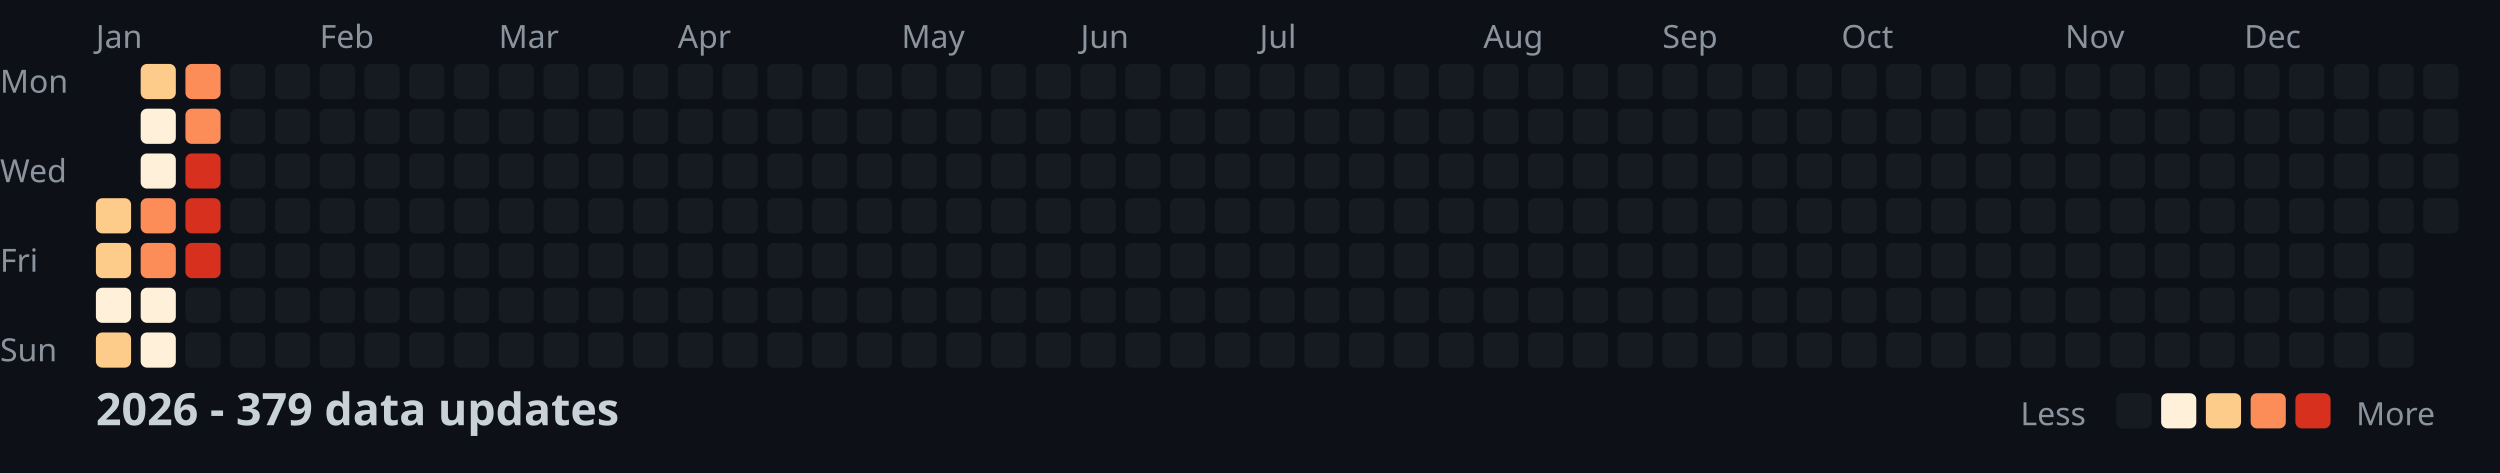
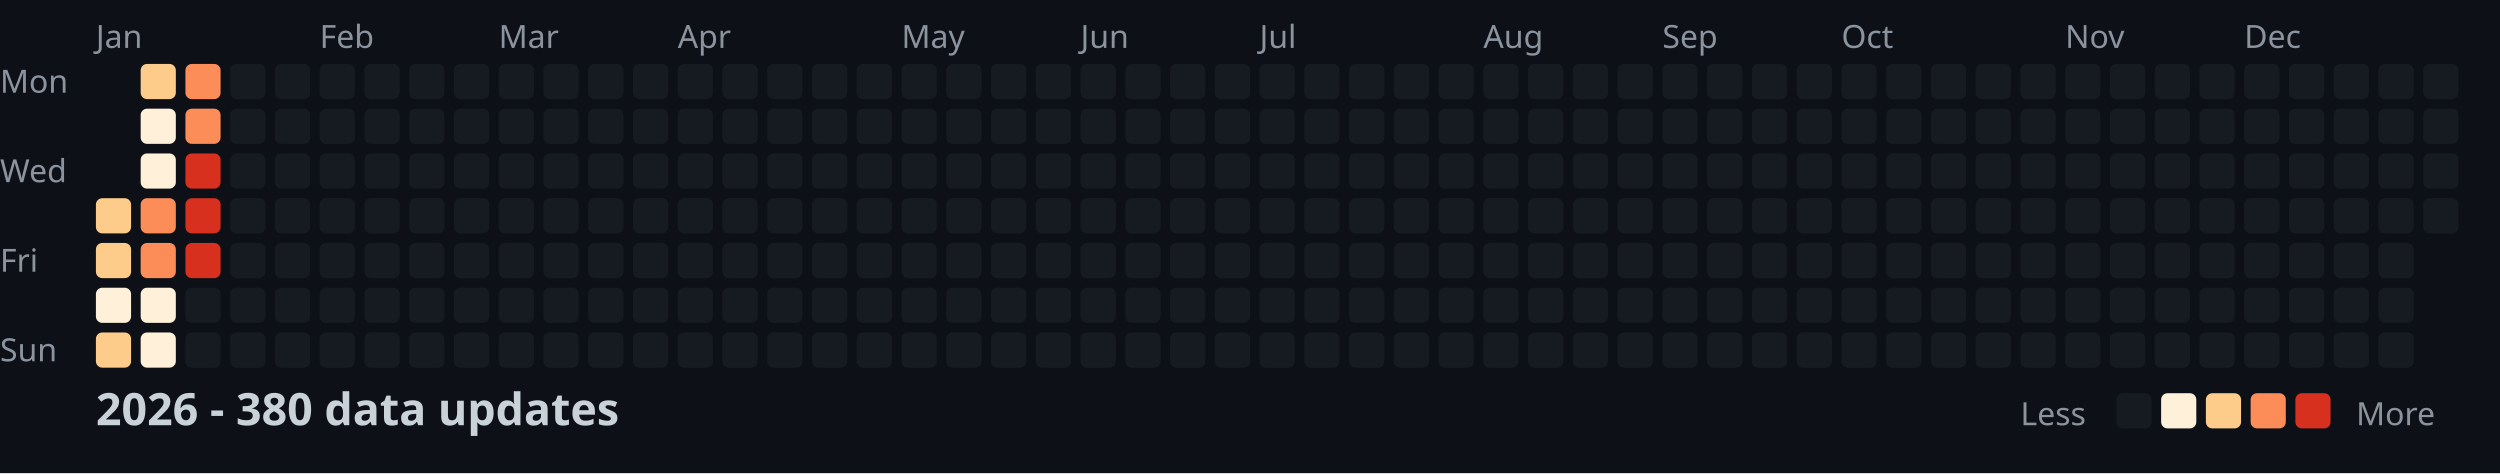
<svg xmlns="http://www.w3.org/2000/svg" width="782" height="148">
  <style>
    .month { font: 10px sans-serif; fill: #8b949e; }
    .day { font: 10px sans-serif; fill: #8b949e; }
    .title { font: bold 14px sans-serif; fill: #c9d1d9; }
    .legend { font: 10px sans-serif; fill: #8b949e; }
  </style>
  <rect width="100%" height="100%" fill="#0d1117" />
  <text x="0" y="29" class="day">Mon</text>
  <text x="0" y="57" class="day">Wed</text>
  <text x="0" y="85" class="day">Fri</text>
  <text x="0" y="113" class="day">Sun</text>
  <text x="30" y="15" class="month">Jan</text>
  <text x="100" y="15" class="month">Feb</text>
  <text x="156" y="15" class="month">Mar</text>
  <text x="212" y="15" class="month">Apr</text>
  <text x="282" y="15" class="month">May</text>
  <text x="338" y="15" class="month">Jun</text>
  <text x="394" y="15" class="month">Jul</text>
  <text x="464" y="15" class="month">Aug</text>
  <text x="520" y="15" class="month">Sep</text>
  <text x="576" y="15" class="month">Oct</text>
  <text x="646" y="15" class="month">Nov</text>
  <text x="702" y="15" class="month">Dec</text>
  <rect x="30" y="62" width="11" height="11" fill="#fdcc8a" rx="2" />
  <rect x="30" y="76" width="11" height="11" fill="#fdcc8a" rx="2" />
  <rect x="30" y="90" width="11" height="11" fill="#fef0d9" rx="2" />
  <rect x="30" y="104" width="11" height="11" fill="#fdcc8a" rx="2" />
  <rect x="44" y="20" width="11" height="11" fill="#fdcc8a" rx="2" />
  <rect x="44" y="34" width="11" height="11" fill="#fef0d9" rx="2" />
  <rect x="44" y="48" width="11" height="11" fill="#fef0d9" rx="2" />
  <rect x="44" y="62" width="11" height="11" fill="#fc8d59" rx="2" />
  <rect x="44" y="76" width="11" height="11" fill="#fc8d59" rx="2" />
  <rect x="44" y="90" width="11" height="11" fill="#fef0d9" rx="2" />
  <rect x="44" y="104" width="11" height="11" fill="#fef0d9" rx="2" />
  <rect x="58" y="20" width="11" height="11" fill="#fc8d59" rx="2" />
  <rect x="58" y="34" width="11" height="11" fill="#fc8d59" rx="2" />
  <rect x="58" y="48" width="11" height="11" fill="#d7301f" rx="2" />
  <rect x="58" y="62" width="11" height="11" fill="#d7301f" rx="2" />
  <rect x="58" y="76" width="11" height="11" fill="#d7301f" rx="2" />
  <rect x="58" y="90" width="11" height="11" fill="#161b22" rx="2" />
  <rect x="58" y="104" width="11" height="11" fill="#161b22" rx="2" />
  <rect x="72" y="20" width="11" height="11" fill="#161b22" rx="2" />
  <rect x="72" y="34" width="11" height="11" fill="#161b22" rx="2" />
  <rect x="72" y="48" width="11" height="11" fill="#161b22" rx="2" />
  <rect x="72" y="62" width="11" height="11" fill="#161b22" rx="2" />
  <rect x="72" y="76" width="11" height="11" fill="#161b22" rx="2" />
  <rect x="72" y="90" width="11" height="11" fill="#161b22" rx="2" />
  <rect x="72" y="104" width="11" height="11" fill="#161b22" rx="2" />
  <rect x="86" y="20" width="11" height="11" fill="#161b22" rx="2" />
  <rect x="86" y="34" width="11" height="11" fill="#161b22" rx="2" />
  <rect x="86" y="48" width="11" height="11" fill="#161b22" rx="2" />
  <rect x="86" y="62" width="11" height="11" fill="#161b22" rx="2" />
  <rect x="86" y="76" width="11" height="11" fill="#161b22" rx="2" />
  <rect x="86" y="90" width="11" height="11" fill="#161b22" rx="2" />
  <rect x="86" y="104" width="11" height="11" fill="#161b22" rx="2" />
  <rect x="100" y="20" width="11" height="11" fill="#161b22" rx="2" />
  <rect x="100" y="34" width="11" height="11" fill="#161b22" rx="2" />
  <rect x="100" y="48" width="11" height="11" fill="#161b22" rx="2" />
  <rect x="100" y="62" width="11" height="11" fill="#161b22" rx="2" />
  <rect x="100" y="76" width="11" height="11" fill="#161b22" rx="2" />
  <rect x="100" y="90" width="11" height="11" fill="#161b22" rx="2" />
  <rect x="100" y="104" width="11" height="11" fill="#161b22" rx="2" />
  <rect x="114" y="20" width="11" height="11" fill="#161b22" rx="2" />
  <rect x="114" y="34" width="11" height="11" fill="#161b22" rx="2" />
  <rect x="114" y="48" width="11" height="11" fill="#161b22" rx="2" />
  <rect x="114" y="62" width="11" height="11" fill="#161b22" rx="2" />
  <rect x="114" y="76" width="11" height="11" fill="#161b22" rx="2" />
  <rect x="114" y="90" width="11" height="11" fill="#161b22" rx="2" />
  <rect x="114" y="104" width="11" height="11" fill="#161b22" rx="2" />
  <rect x="128" y="20" width="11" height="11" fill="#161b22" rx="2" />
  <rect x="128" y="34" width="11" height="11" fill="#161b22" rx="2" />
  <rect x="128" y="48" width="11" height="11" fill="#161b22" rx="2" />
  <rect x="128" y="62" width="11" height="11" fill="#161b22" rx="2" />
  <rect x="128" y="76" width="11" height="11" fill="#161b22" rx="2" />
  <rect x="128" y="90" width="11" height="11" fill="#161b22" rx="2" />
  <rect x="128" y="104" width="11" height="11" fill="#161b22" rx="2" />
  <rect x="142" y="20" width="11" height="11" fill="#161b22" rx="2" />
  <rect x="142" y="34" width="11" height="11" fill="#161b22" rx="2" />
  <rect x="142" y="48" width="11" height="11" fill="#161b22" rx="2" />
  <rect x="142" y="62" width="11" height="11" fill="#161b22" rx="2" />
  <rect x="142" y="76" width="11" height="11" fill="#161b22" rx="2" />
  <rect x="142" y="90" width="11" height="11" fill="#161b22" rx="2" />
  <rect x="142" y="104" width="11" height="11" fill="#161b22" rx="2" />
  <rect x="156" y="20" width="11" height="11" fill="#161b22" rx="2" />
  <rect x="156" y="34" width="11" height="11" fill="#161b22" rx="2" />
  <rect x="156" y="48" width="11" height="11" fill="#161b22" rx="2" />
  <rect x="156" y="62" width="11" height="11" fill="#161b22" rx="2" />
  <rect x="156" y="76" width="11" height="11" fill="#161b22" rx="2" />
  <rect x="156" y="90" width="11" height="11" fill="#161b22" rx="2" />
  <rect x="156" y="104" width="11" height="11" fill="#161b22" rx="2" />
  <rect x="170" y="20" width="11" height="11" fill="#161b22" rx="2" />
  <rect x="170" y="34" width="11" height="11" fill="#161b22" rx="2" />
  <rect x="170" y="48" width="11" height="11" fill="#161b22" rx="2" />
  <rect x="170" y="62" width="11" height="11" fill="#161b22" rx="2" />
  <rect x="170" y="76" width="11" height="11" fill="#161b22" rx="2" />
  <rect x="170" y="90" width="11" height="11" fill="#161b22" rx="2" />
  <rect x="170" y="104" width="11" height="11" fill="#161b22" rx="2" />
  <rect x="184" y="20" width="11" height="11" fill="#161b22" rx="2" />
  <rect x="184" y="34" width="11" height="11" fill="#161b22" rx="2" />
  <rect x="184" y="48" width="11" height="11" fill="#161b22" rx="2" />
  <rect x="184" y="62" width="11" height="11" fill="#161b22" rx="2" />
  <rect x="184" y="76" width="11" height="11" fill="#161b22" rx="2" />
  <rect x="184" y="90" width="11" height="11" fill="#161b22" rx="2" />
  <rect x="184" y="104" width="11" height="11" fill="#161b22" rx="2" />
  <rect x="198" y="20" width="11" height="11" fill="#161b22" rx="2" />
  <rect x="198" y="34" width="11" height="11" fill="#161b22" rx="2" />
  <rect x="198" y="48" width="11" height="11" fill="#161b22" rx="2" />
  <rect x="198" y="62" width="11" height="11" fill="#161b22" rx="2" />
  <rect x="198" y="76" width="11" height="11" fill="#161b22" rx="2" />
  <rect x="198" y="90" width="11" height="11" fill="#161b22" rx="2" />
  <rect x="198" y="104" width="11" height="11" fill="#161b22" rx="2" />
  <rect x="212" y="20" width="11" height="11" fill="#161b22" rx="2" />
  <rect x="212" y="34" width="11" height="11" fill="#161b22" rx="2" />
  <rect x="212" y="48" width="11" height="11" fill="#161b22" rx="2" />
  <rect x="212" y="62" width="11" height="11" fill="#161b22" rx="2" />
  <rect x="212" y="76" width="11" height="11" fill="#161b22" rx="2" />
  <rect x="212" y="90" width="11" height="11" fill="#161b22" rx="2" />
  <rect x="212" y="104" width="11" height="11" fill="#161b22" rx="2" />
  <rect x="226" y="20" width="11" height="11" fill="#161b22" rx="2" />
  <rect x="226" y="34" width="11" height="11" fill="#161b22" rx="2" />
  <rect x="226" y="48" width="11" height="11" fill="#161b22" rx="2" />
  <rect x="226" y="62" width="11" height="11" fill="#161b22" rx="2" />
  <rect x="226" y="76" width="11" height="11" fill="#161b22" rx="2" />
  <rect x="226" y="90" width="11" height="11" fill="#161b22" rx="2" />
  <rect x="226" y="104" width="11" height="11" fill="#161b22" rx="2" />
  <rect x="240" y="20" width="11" height="11" fill="#161b22" rx="2" />
  <rect x="240" y="34" width="11" height="11" fill="#161b22" rx="2" />
  <rect x="240" y="48" width="11" height="11" fill="#161b22" rx="2" />
  <rect x="240" y="62" width="11" height="11" fill="#161b22" rx="2" />
  <rect x="240" y="76" width="11" height="11" fill="#161b22" rx="2" />
  <rect x="240" y="90" width="11" height="11" fill="#161b22" rx="2" />
  <rect x="240" y="104" width="11" height="11" fill="#161b22" rx="2" />
  <rect x="254" y="20" width="11" height="11" fill="#161b22" rx="2" />
  <rect x="254" y="34" width="11" height="11" fill="#161b22" rx="2" />
  <rect x="254" y="48" width="11" height="11" fill="#161b22" rx="2" />
  <rect x="254" y="62" width="11" height="11" fill="#161b22" rx="2" />
  <rect x="254" y="76" width="11" height="11" fill="#161b22" rx="2" />
  <rect x="254" y="90" width="11" height="11" fill="#161b22" rx="2" />
  <rect x="254" y="104" width="11" height="11" fill="#161b22" rx="2" />
  <rect x="268" y="20" width="11" height="11" fill="#161b22" rx="2" />
  <rect x="268" y="34" width="11" height="11" fill="#161b22" rx="2" />
  <rect x="268" y="48" width="11" height="11" fill="#161b22" rx="2" />
  <rect x="268" y="62" width="11" height="11" fill="#161b22" rx="2" />
  <rect x="268" y="76" width="11" height="11" fill="#161b22" rx="2" />
  <rect x="268" y="90" width="11" height="11" fill="#161b22" rx="2" />
  <rect x="268" y="104" width="11" height="11" fill="#161b22" rx="2" />
  <rect x="282" y="20" width="11" height="11" fill="#161b22" rx="2" />
  <rect x="282" y="34" width="11" height="11" fill="#161b22" rx="2" />
  <rect x="282" y="48" width="11" height="11" fill="#161b22" rx="2" />
  <rect x="282" y="62" width="11" height="11" fill="#161b22" rx="2" />
  <rect x="282" y="76" width="11" height="11" fill="#161b22" rx="2" />
  <rect x="282" y="90" width="11" height="11" fill="#161b22" rx="2" />
  <rect x="282" y="104" width="11" height="11" fill="#161b22" rx="2" />
  <rect x="296" y="20" width="11" height="11" fill="#161b22" rx="2" />
  <rect x="296" y="34" width="11" height="11" fill="#161b22" rx="2" />
  <rect x="296" y="48" width="11" height="11" fill="#161b22" rx="2" />
  <rect x="296" y="62" width="11" height="11" fill="#161b22" rx="2" />
  <rect x="296" y="76" width="11" height="11" fill="#161b22" rx="2" />
  <rect x="296" y="90" width="11" height="11" fill="#161b22" rx="2" />
  <rect x="296" y="104" width="11" height="11" fill="#161b22" rx="2" />
  <rect x="310" y="20" width="11" height="11" fill="#161b22" rx="2" />
  <rect x="310" y="34" width="11" height="11" fill="#161b22" rx="2" />
  <rect x="310" y="48" width="11" height="11" fill="#161b22" rx="2" />
  <rect x="310" y="62" width="11" height="11" fill="#161b22" rx="2" />
  <rect x="310" y="76" width="11" height="11" fill="#161b22" rx="2" />
  <rect x="310" y="90" width="11" height="11" fill="#161b22" rx="2" />
  <rect x="310" y="104" width="11" height="11" fill="#161b22" rx="2" />
  <rect x="324" y="20" width="11" height="11" fill="#161b22" rx="2" />
  <rect x="324" y="34" width="11" height="11" fill="#161b22" rx="2" />
  <rect x="324" y="48" width="11" height="11" fill="#161b22" rx="2" />
  <rect x="324" y="62" width="11" height="11" fill="#161b22" rx="2" />
  <rect x="324" y="76" width="11" height="11" fill="#161b22" rx="2" />
  <rect x="324" y="90" width="11" height="11" fill="#161b22" rx="2" />
  <rect x="324" y="104" width="11" height="11" fill="#161b22" rx="2" />
  <rect x="338" y="20" width="11" height="11" fill="#161b22" rx="2" />
  <rect x="338" y="34" width="11" height="11" fill="#161b22" rx="2" />
  <rect x="338" y="48" width="11" height="11" fill="#161b22" rx="2" />
  <rect x="338" y="62" width="11" height="11" fill="#161b22" rx="2" />
  <rect x="338" y="76" width="11" height="11" fill="#161b22" rx="2" />
  <rect x="338" y="90" width="11" height="11" fill="#161b22" rx="2" />
  <rect x="338" y="104" width="11" height="11" fill="#161b22" rx="2" />
  <rect x="352" y="20" width="11" height="11" fill="#161b22" rx="2" />
  <rect x="352" y="34" width="11" height="11" fill="#161b22" rx="2" />
  <rect x="352" y="48" width="11" height="11" fill="#161b22" rx="2" />
  <rect x="352" y="62" width="11" height="11" fill="#161b22" rx="2" />
  <rect x="352" y="76" width="11" height="11" fill="#161b22" rx="2" />
  <rect x="352" y="90" width="11" height="11" fill="#161b22" rx="2" />
  <rect x="352" y="104" width="11" height="11" fill="#161b22" rx="2" />
  <rect x="366" y="20" width="11" height="11" fill="#161b22" rx="2" />
  <rect x="366" y="34" width="11" height="11" fill="#161b22" rx="2" />
  <rect x="366" y="48" width="11" height="11" fill="#161b22" rx="2" />
  <rect x="366" y="62" width="11" height="11" fill="#161b22" rx="2" />
  <rect x="366" y="76" width="11" height="11" fill="#161b22" rx="2" />
  <rect x="366" y="90" width="11" height="11" fill="#161b22" rx="2" />
  <rect x="366" y="104" width="11" height="11" fill="#161b22" rx="2" />
  <rect x="380" y="20" width="11" height="11" fill="#161b22" rx="2" />
  <rect x="380" y="34" width="11" height="11" fill="#161b22" rx="2" />
  <rect x="380" y="48" width="11" height="11" fill="#161b22" rx="2" />
  <rect x="380" y="62" width="11" height="11" fill="#161b22" rx="2" />
  <rect x="380" y="76" width="11" height="11" fill="#161b22" rx="2" />
  <rect x="380" y="90" width="11" height="11" fill="#161b22" rx="2" />
  <rect x="380" y="104" width="11" height="11" fill="#161b22" rx="2" />
  <rect x="394" y="20" width="11" height="11" fill="#161b22" rx="2" />
  <rect x="394" y="34" width="11" height="11" fill="#161b22" rx="2" />
  <rect x="394" y="48" width="11" height="11" fill="#161b22" rx="2" />
  <rect x="394" y="62" width="11" height="11" fill="#161b22" rx="2" />
  <rect x="394" y="76" width="11" height="11" fill="#161b22" rx="2" />
  <rect x="394" y="90" width="11" height="11" fill="#161b22" rx="2" />
  <rect x="394" y="104" width="11" height="11" fill="#161b22" rx="2" />
  <rect x="408" y="20" width="11" height="11" fill="#161b22" rx="2" />
  <rect x="408" y="34" width="11" height="11" fill="#161b22" rx="2" />
  <rect x="408" y="48" width="11" height="11" fill="#161b22" rx="2" />
  <rect x="408" y="62" width="11" height="11" fill="#161b22" rx="2" />
  <rect x="408" y="76" width="11" height="11" fill="#161b22" rx="2" />
  <rect x="408" y="90" width="11" height="11" fill="#161b22" rx="2" />
  <rect x="408" y="104" width="11" height="11" fill="#161b22" rx="2" />
  <rect x="422" y="20" width="11" height="11" fill="#161b22" rx="2" />
  <rect x="422" y="34" width="11" height="11" fill="#161b22" rx="2" />
  <rect x="422" y="48" width="11" height="11" fill="#161b22" rx="2" />
  <rect x="422" y="62" width="11" height="11" fill="#161b22" rx="2" />
  <rect x="422" y="76" width="11" height="11" fill="#161b22" rx="2" />
  <rect x="422" y="90" width="11" height="11" fill="#161b22" rx="2" />
  <rect x="422" y="104" width="11" height="11" fill="#161b22" rx="2" />
  <rect x="436" y="20" width="11" height="11" fill="#161b22" rx="2" />
  <rect x="436" y="34" width="11" height="11" fill="#161b22" rx="2" />
  <rect x="436" y="48" width="11" height="11" fill="#161b22" rx="2" />
  <rect x="436" y="62" width="11" height="11" fill="#161b22" rx="2" />
  <rect x="436" y="76" width="11" height="11" fill="#161b22" rx="2" />
  <rect x="436" y="90" width="11" height="11" fill="#161b22" rx="2" />
  <rect x="436" y="104" width="11" height="11" fill="#161b22" rx="2" />
  <rect x="450" y="20" width="11" height="11" fill="#161b22" rx="2" />
  <rect x="450" y="34" width="11" height="11" fill="#161b22" rx="2" />
  <rect x="450" y="48" width="11" height="11" fill="#161b22" rx="2" />
  <rect x="450" y="62" width="11" height="11" fill="#161b22" rx="2" />
  <rect x="450" y="76" width="11" height="11" fill="#161b22" rx="2" />
  <rect x="450" y="90" width="11" height="11" fill="#161b22" rx="2" />
  <rect x="450" y="104" width="11" height="11" fill="#161b22" rx="2" />
  <rect x="464" y="20" width="11" height="11" fill="#161b22" rx="2" />
  <rect x="464" y="34" width="11" height="11" fill="#161b22" rx="2" />
  <rect x="464" y="48" width="11" height="11" fill="#161b22" rx="2" />
  <rect x="464" y="62" width="11" height="11" fill="#161b22" rx="2" />
  <rect x="464" y="76" width="11" height="11" fill="#161b22" rx="2" />
  <rect x="464" y="90" width="11" height="11" fill="#161b22" rx="2" />
  <rect x="464" y="104" width="11" height="11" fill="#161b22" rx="2" />
  <rect x="478" y="20" width="11" height="11" fill="#161b22" rx="2" />
  <rect x="478" y="34" width="11" height="11" fill="#161b22" rx="2" />
  <rect x="478" y="48" width="11" height="11" fill="#161b22" rx="2" />
  <rect x="478" y="62" width="11" height="11" fill="#161b22" rx="2" />
  <rect x="478" y="76" width="11" height="11" fill="#161b22" rx="2" />
  <rect x="478" y="90" width="11" height="11" fill="#161b22" rx="2" />
  <rect x="478" y="104" width="11" height="11" fill="#161b22" rx="2" />
  <rect x="492" y="20" width="11" height="11" fill="#161b22" rx="2" />
  <rect x="492" y="34" width="11" height="11" fill="#161b22" rx="2" />
  <rect x="492" y="48" width="11" height="11" fill="#161b22" rx="2" />
  <rect x="492" y="62" width="11" height="11" fill="#161b22" rx="2" />
  <rect x="492" y="76" width="11" height="11" fill="#161b22" rx="2" />
  <rect x="492" y="90" width="11" height="11" fill="#161b22" rx="2" />
  <rect x="492" y="104" width="11" height="11" fill="#161b22" rx="2" />
  <rect x="506" y="20" width="11" height="11" fill="#161b22" rx="2" />
  <rect x="506" y="34" width="11" height="11" fill="#161b22" rx="2" />
  <rect x="506" y="48" width="11" height="11" fill="#161b22" rx="2" />
  <rect x="506" y="62" width="11" height="11" fill="#161b22" rx="2" />
  <rect x="506" y="76" width="11" height="11" fill="#161b22" rx="2" />
  <rect x="506" y="90" width="11" height="11" fill="#161b22" rx="2" />
  <rect x="506" y="104" width="11" height="11" fill="#161b22" rx="2" />
  <rect x="520" y="20" width="11" height="11" fill="#161b22" rx="2" />
  <rect x="520" y="34" width="11" height="11" fill="#161b22" rx="2" />
  <rect x="520" y="48" width="11" height="11" fill="#161b22" rx="2" />
  <rect x="520" y="62" width="11" height="11" fill="#161b22" rx="2" />
  <rect x="520" y="76" width="11" height="11" fill="#161b22" rx="2" />
  <rect x="520" y="90" width="11" height="11" fill="#161b22" rx="2" />
  <rect x="520" y="104" width="11" height="11" fill="#161b22" rx="2" />
  <rect x="534" y="20" width="11" height="11" fill="#161b22" rx="2" />
  <rect x="534" y="34" width="11" height="11" fill="#161b22" rx="2" />
  <rect x="534" y="48" width="11" height="11" fill="#161b22" rx="2" />
  <rect x="534" y="62" width="11" height="11" fill="#161b22" rx="2" />
  <rect x="534" y="76" width="11" height="11" fill="#161b22" rx="2" />
  <rect x="534" y="90" width="11" height="11" fill="#161b22" rx="2" />
  <rect x="534" y="104" width="11" height="11" fill="#161b22" rx="2" />
  <rect x="548" y="20" width="11" height="11" fill="#161b22" rx="2" />
  <rect x="548" y="34" width="11" height="11" fill="#161b22" rx="2" />
  <rect x="548" y="48" width="11" height="11" fill="#161b22" rx="2" />
  <rect x="548" y="62" width="11" height="11" fill="#161b22" rx="2" />
  <rect x="548" y="76" width="11" height="11" fill="#161b22" rx="2" />
  <rect x="548" y="90" width="11" height="11" fill="#161b22" rx="2" />
  <rect x="548" y="104" width="11" height="11" fill="#161b22" rx="2" />
  <rect x="562" y="20" width="11" height="11" fill="#161b22" rx="2" />
  <rect x="562" y="34" width="11" height="11" fill="#161b22" rx="2" />
  <rect x="562" y="48" width="11" height="11" fill="#161b22" rx="2" />
  <rect x="562" y="62" width="11" height="11" fill="#161b22" rx="2" />
  <rect x="562" y="76" width="11" height="11" fill="#161b22" rx="2" />
  <rect x="562" y="90" width="11" height="11" fill="#161b22" rx="2" />
  <rect x="562" y="104" width="11" height="11" fill="#161b22" rx="2" />
  <rect x="576" y="20" width="11" height="11" fill="#161b22" rx="2" />
  <rect x="576" y="34" width="11" height="11" fill="#161b22" rx="2" />
  <rect x="576" y="48" width="11" height="11" fill="#161b22" rx="2" />
  <rect x="576" y="62" width="11" height="11" fill="#161b22" rx="2" />
  <rect x="576" y="76" width="11" height="11" fill="#161b22" rx="2" />
  <rect x="576" y="90" width="11" height="11" fill="#161b22" rx="2" />
  <rect x="576" y="104" width="11" height="11" fill="#161b22" rx="2" />
  <rect x="590" y="20" width="11" height="11" fill="#161b22" rx="2" />
  <rect x="590" y="34" width="11" height="11" fill="#161b22" rx="2" />
  <rect x="590" y="48" width="11" height="11" fill="#161b22" rx="2" />
  <rect x="590" y="62" width="11" height="11" fill="#161b22" rx="2" />
  <rect x="590" y="76" width="11" height="11" fill="#161b22" rx="2" />
  <rect x="590" y="90" width="11" height="11" fill="#161b22" rx="2" />
  <rect x="590" y="104" width="11" height="11" fill="#161b22" rx="2" />
  <rect x="604" y="20" width="11" height="11" fill="#161b22" rx="2" />
  <rect x="604" y="34" width="11" height="11" fill="#161b22" rx="2" />
  <rect x="604" y="48" width="11" height="11" fill="#161b22" rx="2" />
  <rect x="604" y="62" width="11" height="11" fill="#161b22" rx="2" />
  <rect x="604" y="76" width="11" height="11" fill="#161b22" rx="2" />
  <rect x="604" y="90" width="11" height="11" fill="#161b22" rx="2" />
  <rect x="604" y="104" width="11" height="11" fill="#161b22" rx="2" />
  <rect x="618" y="20" width="11" height="11" fill="#161b22" rx="2" />
  <rect x="618" y="34" width="11" height="11" fill="#161b22" rx="2" />
  <rect x="618" y="48" width="11" height="11" fill="#161b22" rx="2" />
  <rect x="618" y="62" width="11" height="11" fill="#161b22" rx="2" />
  <rect x="618" y="76" width="11" height="11" fill="#161b22" rx="2" />
  <rect x="618" y="90" width="11" height="11" fill="#161b22" rx="2" />
  <rect x="618" y="104" width="11" height="11" fill="#161b22" rx="2" />
  <rect x="632" y="20" width="11" height="11" fill="#161b22" rx="2" />
  <rect x="632" y="34" width="11" height="11" fill="#161b22" rx="2" />
  <rect x="632" y="48" width="11" height="11" fill="#161b22" rx="2" />
  <rect x="632" y="62" width="11" height="11" fill="#161b22" rx="2" />
  <rect x="632" y="76" width="11" height="11" fill="#161b22" rx="2" />
  <rect x="632" y="90" width="11" height="11" fill="#161b22" rx="2" />
  <rect x="632" y="104" width="11" height="11" fill="#161b22" rx="2" />
  <rect x="646" y="20" width="11" height="11" fill="#161b22" rx="2" />
  <rect x="646" y="34" width="11" height="11" fill="#161b22" rx="2" />
  <rect x="646" y="48" width="11" height="11" fill="#161b22" rx="2" />
  <rect x="646" y="62" width="11" height="11" fill="#161b22" rx="2" />
  <rect x="646" y="76" width="11" height="11" fill="#161b22" rx="2" />
  <rect x="646" y="90" width="11" height="11" fill="#161b22" rx="2" />
  <rect x="646" y="104" width="11" height="11" fill="#161b22" rx="2" />
  <rect x="660" y="20" width="11" height="11" fill="#161b22" rx="2" />
  <rect x="660" y="34" width="11" height="11" fill="#161b22" rx="2" />
  <rect x="660" y="48" width="11" height="11" fill="#161b22" rx="2" />
  <rect x="660" y="62" width="11" height="11" fill="#161b22" rx="2" />
  <rect x="660" y="76" width="11" height="11" fill="#161b22" rx="2" />
  <rect x="660" y="90" width="11" height="11" fill="#161b22" rx="2" />
  <rect x="660" y="104" width="11" height="11" fill="#161b22" rx="2" />
  <rect x="674" y="20" width="11" height="11" fill="#161b22" rx="2" />
  <rect x="674" y="34" width="11" height="11" fill="#161b22" rx="2" />
  <rect x="674" y="48" width="11" height="11" fill="#161b22" rx="2" />
  <rect x="674" y="62" width="11" height="11" fill="#161b22" rx="2" />
  <rect x="674" y="76" width="11" height="11" fill="#161b22" rx="2" />
  <rect x="674" y="90" width="11" height="11" fill="#161b22" rx="2" />
  <rect x="674" y="104" width="11" height="11" fill="#161b22" rx="2" />
  <rect x="688" y="20" width="11" height="11" fill="#161b22" rx="2" />
  <rect x="688" y="34" width="11" height="11" fill="#161b22" rx="2" />
  <rect x="688" y="48" width="11" height="11" fill="#161b22" rx="2" />
  <rect x="688" y="62" width="11" height="11" fill="#161b22" rx="2" />
  <rect x="688" y="76" width="11" height="11" fill="#161b22" rx="2" />
  <rect x="688" y="90" width="11" height="11" fill="#161b22" rx="2" />
  <rect x="688" y="104" width="11" height="11" fill="#161b22" rx="2" />
  <rect x="702" y="20" width="11" height="11" fill="#161b22" rx="2" />
  <rect x="702" y="34" width="11" height="11" fill="#161b22" rx="2" />
  <rect x="702" y="48" width="11" height="11" fill="#161b22" rx="2" />
  <rect x="702" y="62" width="11" height="11" fill="#161b22" rx="2" />
  <rect x="702" y="76" width="11" height="11" fill="#161b22" rx="2" />
  <rect x="702" y="90" width="11" height="11" fill="#161b22" rx="2" />
  <rect x="702" y="104" width="11" height="11" fill="#161b22" rx="2" />
  <rect x="716" y="20" width="11" height="11" fill="#161b22" rx="2" />
  <rect x="716" y="34" width="11" height="11" fill="#161b22" rx="2" />
  <rect x="716" y="48" width="11" height="11" fill="#161b22" rx="2" />
  <rect x="716" y="62" width="11" height="11" fill="#161b22" rx="2" />
  <rect x="716" y="76" width="11" height="11" fill="#161b22" rx="2" />
  <rect x="716" y="90" width="11" height="11" fill="#161b22" rx="2" />
  <rect x="716" y="104" width="11" height="11" fill="#161b22" rx="2" />
  <rect x="730" y="20" width="11" height="11" fill="#161b22" rx="2" />
  <rect x="730" y="34" width="11" height="11" fill="#161b22" rx="2" />
  <rect x="730" y="48" width="11" height="11" fill="#161b22" rx="2" />
  <rect x="730" y="62" width="11" height="11" fill="#161b22" rx="2" />
  <rect x="730" y="76" width="11" height="11" fill="#161b22" rx="2" />
  <rect x="730" y="90" width="11" height="11" fill="#161b22" rx="2" />
  <rect x="730" y="104" width="11" height="11" fill="#161b22" rx="2" />
  <rect x="744" y="20" width="11" height="11" fill="#161b22" rx="2" />
  <rect x="744" y="34" width="11" height="11" fill="#161b22" rx="2" />
  <rect x="744" y="48" width="11" height="11" fill="#161b22" rx="2" />
  <rect x="744" y="62" width="11" height="11" fill="#161b22" rx="2" />
  <rect x="744" y="76" width="11" height="11" fill="#161b22" rx="2" />
  <rect x="744" y="90" width="11" height="11" fill="#161b22" rx="2" />
  <rect x="744" y="104" width="11" height="11" fill="#161b22" rx="2" />
  <rect x="758" y="20" width="11" height="11" fill="#161b22" rx="2" />
  <rect x="758" y="34" width="11" height="11" fill="#161b22" rx="2" />
  <rect x="758" y="48" width="11" height="11" fill="#161b22" rx="2" />
  <rect x="758" y="62" width="11" height="11" fill="#161b22" rx="2" />
-   <text x="30" y="133" class="title">2026 - 379 data updates</text>
+   <text x="30" y="133" class="title">2026 - 380 data updates</text>
  <text x="632" y="133" class="legend">Less</text>
  <rect x="662" y="123" width="11" height="11" fill="#161b22" rx="2" />
  <rect x="676" y="123" width="11" height="11" fill="#fef0d9" rx="2" />
  <rect x="690" y="123" width="11" height="11" fill="#fdcc8a" rx="2" />
  <rect x="704" y="123" width="11" height="11" fill="#fc8d59" rx="2" />
  <rect x="718" y="123" width="11" height="11" fill="#d7301f" rx="2" />
  <text x="737" y="133" class="legend">More</text>
</svg>
